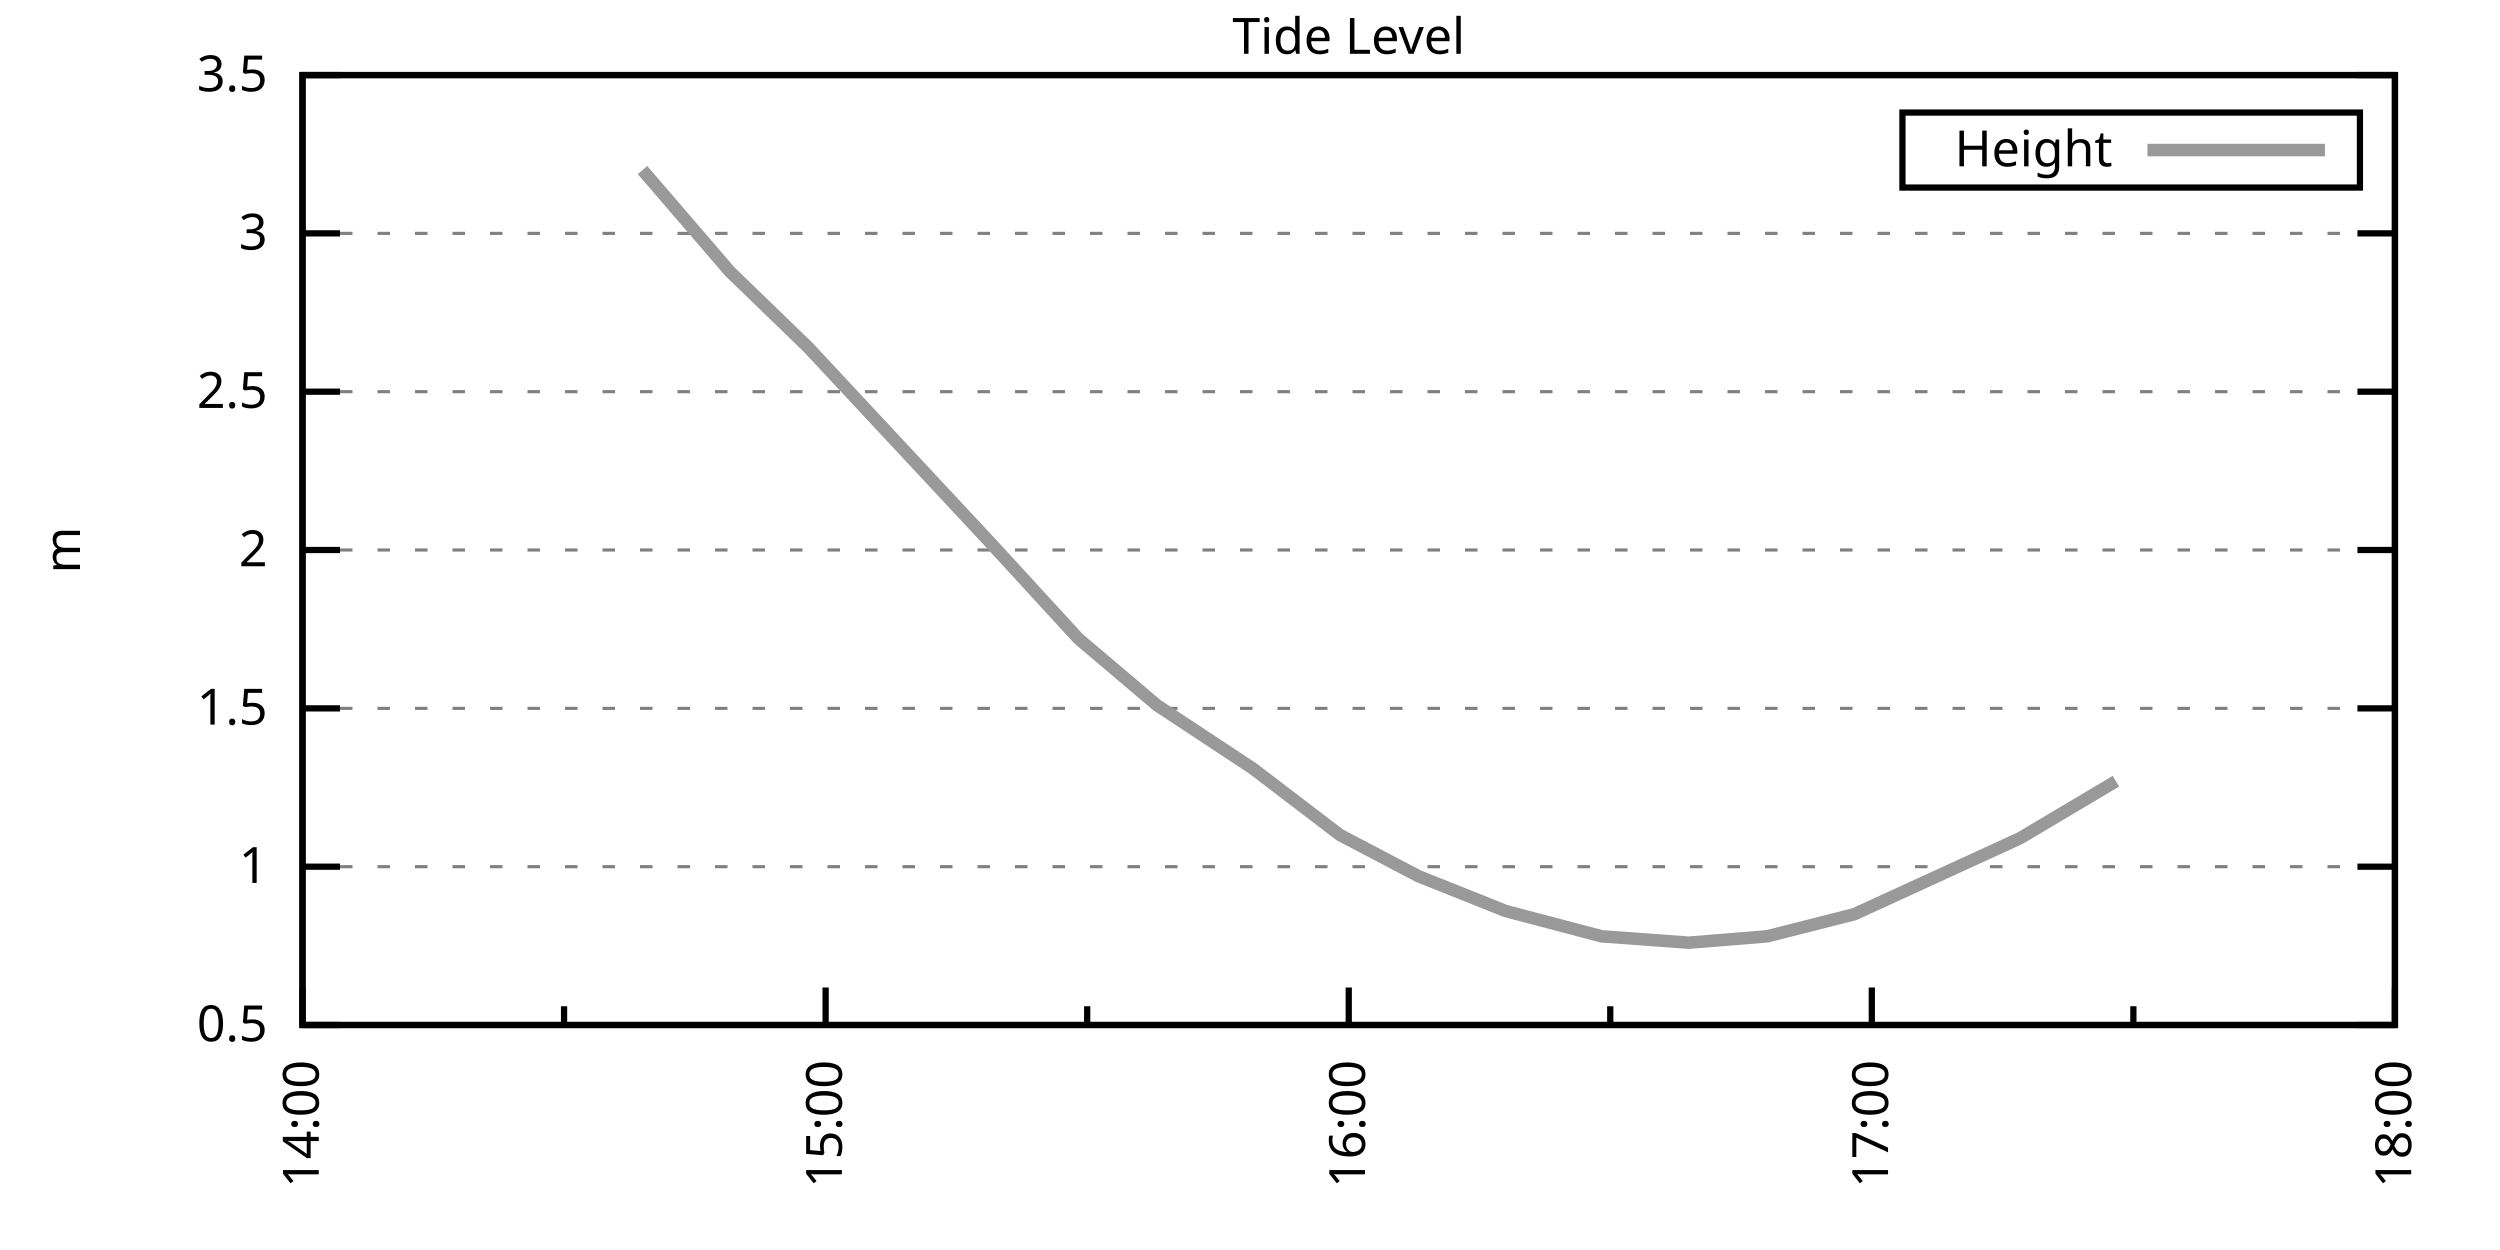
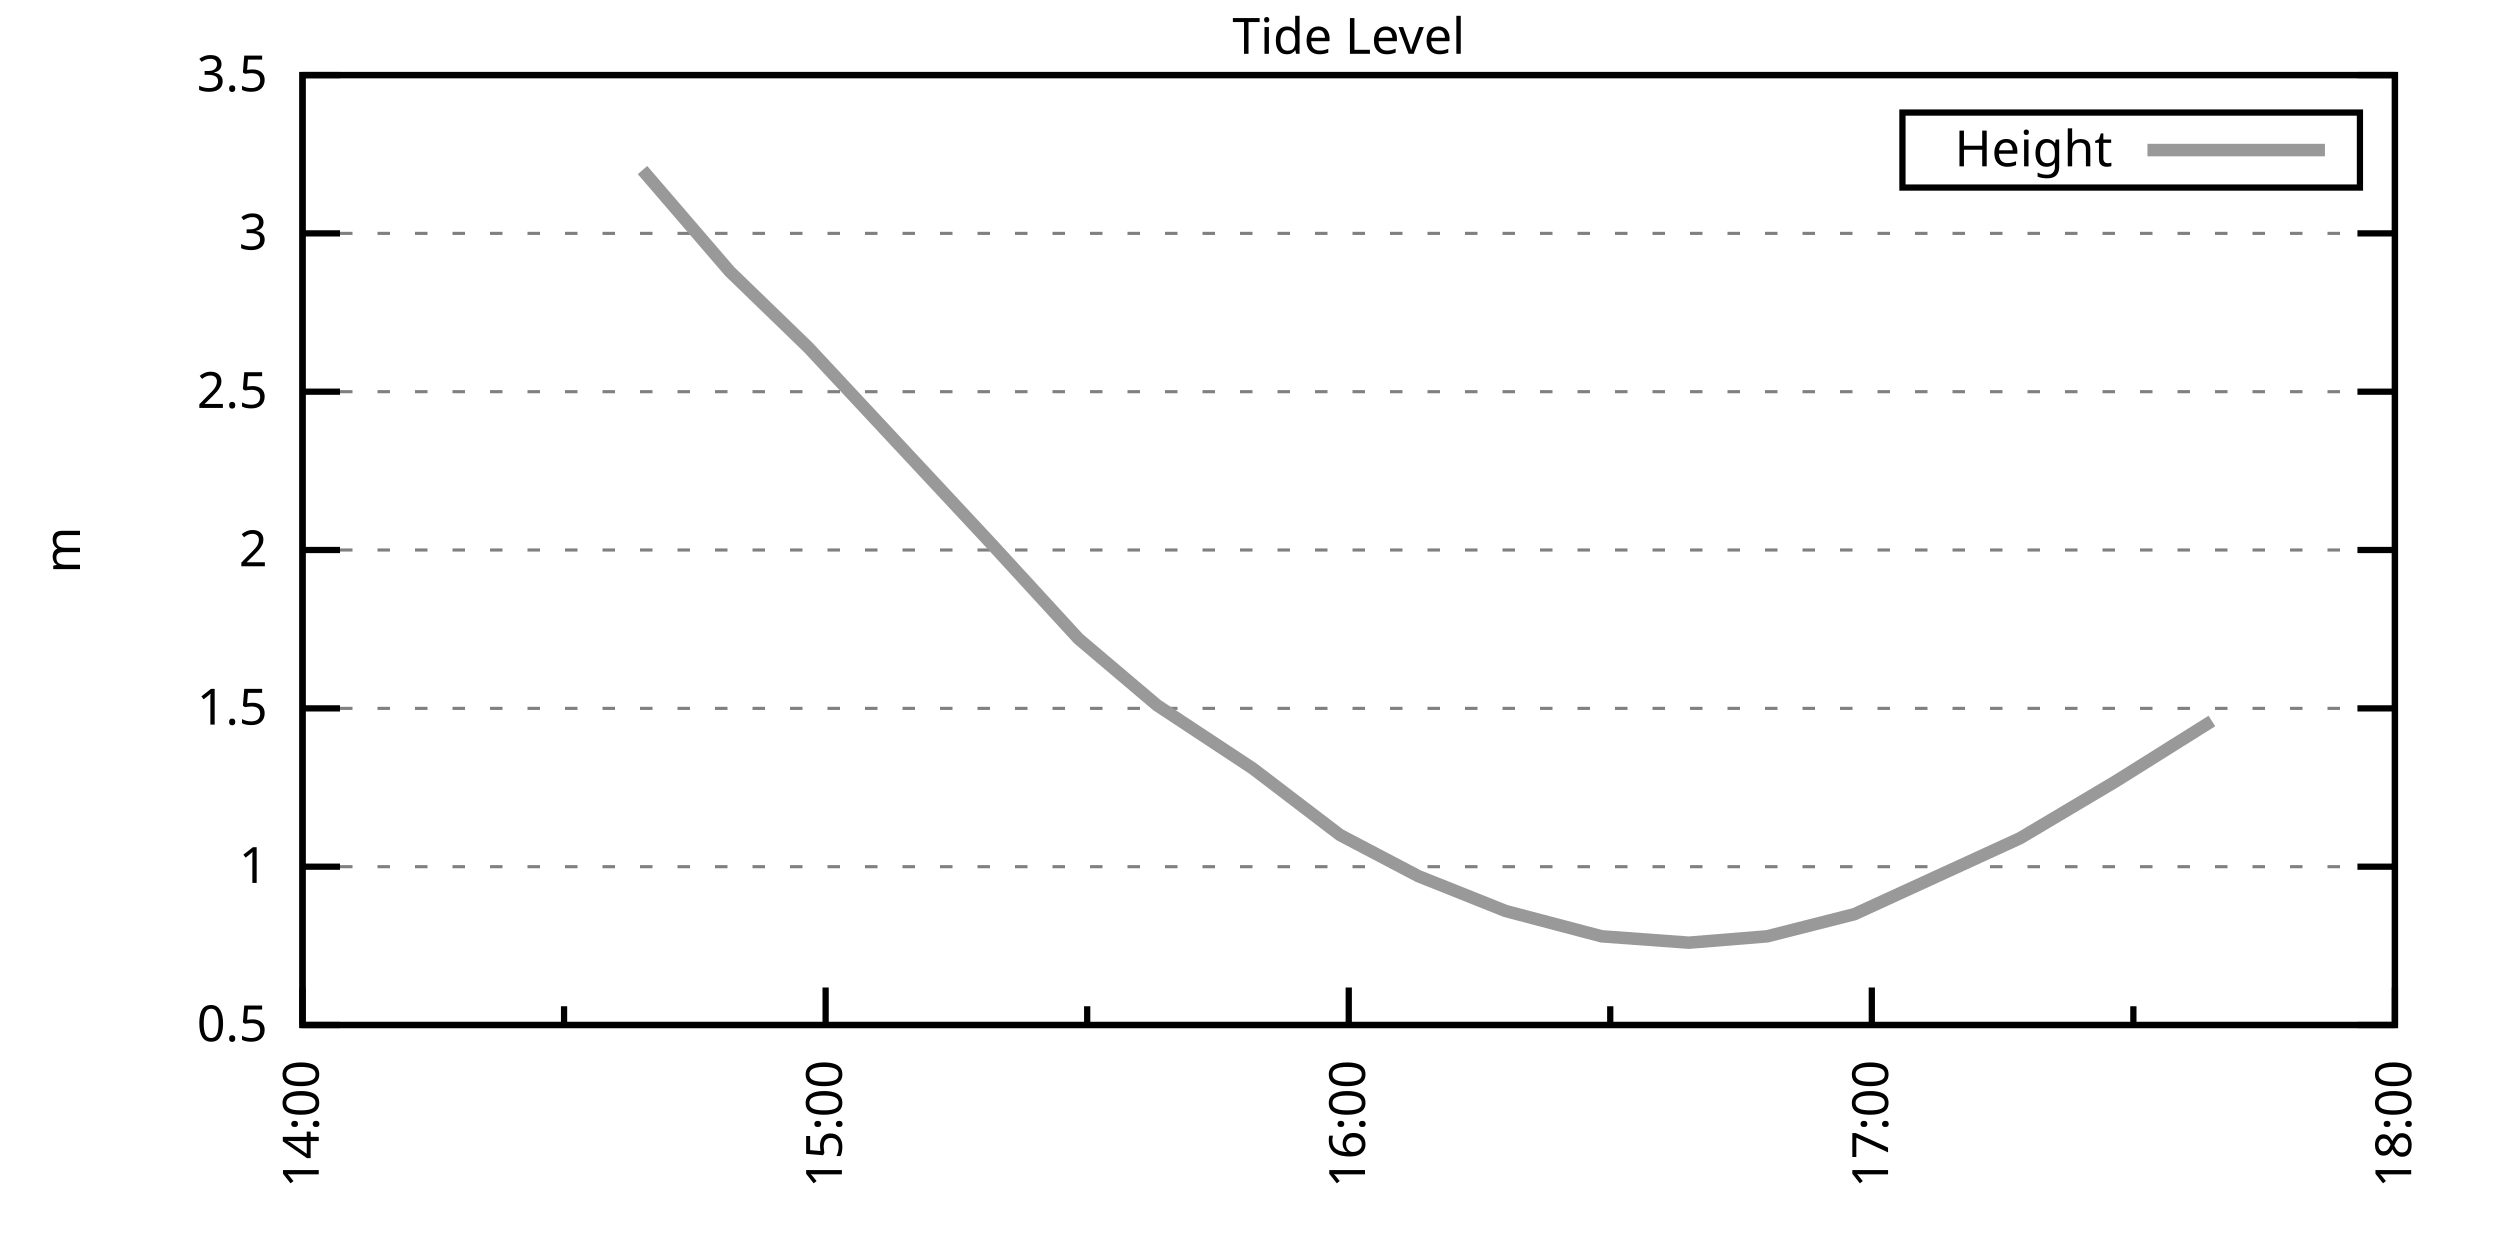
<svg xmlns="http://www.w3.org/2000/svg" xmlns:xlink="http://www.w3.org/1999/xlink" width="400" height="200" viewBox="0 0 400 200">
  <g id="gnuplot_canvas">
    <rect x="0" y="0" width="400" height="200" fill="none" />
    <defs>
      <circle id="gpDot" r="0.5" stroke-width="0.5" stroke="currentColor" />
      <path id="gpPt0" stroke-width="0.333" stroke="currentColor" d="M-1,0 h2 M0,-1 v2" />
      <path id="gpPt1" stroke-width="0.333" stroke="currentColor" d="M-1,-1 L1,1 M1,-1 L-1,1" />
      <path id="gpPt2" stroke-width="0.333" stroke="currentColor" d="M-1,0 L1,0 M0,-1 L0,1 M-1,-1 L1,1 M-1,1 L1,-1" />
      <rect id="gpPt3" stroke-width="0.333" stroke="currentColor" x="-1" y="-1" width="2" height="2" />
      <rect id="gpPt4" stroke-width="0.333" stroke="currentColor" fill="currentColor" x="-1" y="-1" width="2" height="2" />
      <circle id="gpPt5" stroke-width="0.333" stroke="currentColor" cx="0" cy="0" r="1" />
      <use xlink:href="#gpPt5" id="gpPt6" fill="currentColor" stroke="none" />
      <path id="gpPt7" stroke-width="0.333" stroke="currentColor" d="M0,-1.33 L-1.33,0.67 L1.33,0.67 z" />
      <use xlink:href="#gpPt7" id="gpPt8" fill="currentColor" stroke="none" />
      <use xlink:href="#gpPt7" id="gpPt9" stroke="currentColor" transform="rotate(180)" />
      <use xlink:href="#gpPt9" id="gpPt10" fill="currentColor" stroke="none" />
      <use xlink:href="#gpPt3" id="gpPt11" stroke="currentColor" transform="rotate(45)" />
      <use xlink:href="#gpPt11" id="gpPt12" fill="currentColor" stroke="none" />
      <path id="gpPt13" stroke-width="0.333" stroke="currentColor" d="M0,1.330 L1.265,0.411 L0.782,-1.067 L-0.782,-1.076 L-1.265,0.411 z" />
      <use xlink:href="#gpPt13" id="gpPt14" fill="currentColor" stroke="none" />
      <filter id="textbox" filterUnits="objectBoundingBox" x="0" y="0" height="1" width="1">
        <feFlood flood-color="white" flood-opacity="1" result="bgnd" />
        <feComposite in="SourceGraphic" in2="bgnd" operator="atop" />
      </filter>
      <filter id="greybox" filterUnits="objectBoundingBox" x="0" y="0" height="1" width="1">
        <feFlood flood-color="lightgrey" flood-opacity="1" result="grey" />
        <feComposite in="SourceGraphic" in2="grey" operator="atop" />
      </filter>
    </defs>
    <g fill="none" color="white" stroke="currentColor" stroke-width="1.00" stroke-linecap="butt" stroke-linejoin="miter">
</g>
    <g fill="none" color="black" stroke="currentColor" stroke-width="1.00" stroke-linecap="butt" stroke-linejoin="miter">
      <g stroke="none" shape-rendering="crispEdges">
        <polygon fill="rgb(255, 255, 255)" points="48.40,164.00 383.18,164.00 383.18,12.02 48.40,12.02 " />
      </g>
    </g>
    <g fill="none" color="black" stroke="currentColor" stroke-width="1.00" stroke-linecap="butt" stroke-linejoin="miter">
</g>
    <g fill="none" color="black" stroke="black" stroke-width="0.50" stroke-linecap="butt" stroke-linejoin="miter">
</g>
    <g fill="none" color="gray" stroke="currentColor" stroke-width="0.50" stroke-linecap="butt" stroke-linejoin="miter">
      <path stroke="gray" stroke-dasharray="2,4" class="gridline" d="M48.40,164.00 L383.19,164.00  " />
    </g>
    <g fill="none" color="gray" stroke="gray" stroke-width="1.00" stroke-linecap="butt" stroke-linejoin="miter">
</g>
    <g fill="none" color="black" stroke="currentColor" stroke-width="1.00" stroke-linecap="butt" stroke-linejoin="miter">
      <path stroke="black" d="M48.40,164.00 L54.40,164.00 M383.19,164.00 L377.19,164.00  " />
      <g transform="translate(42.80,166.60)" stroke="none" fill="black" font-family="Sans" font-size="8.00" text-anchor="end">
        <text>
          <tspan font-family="Sans"> 0.5</tspan>
        </text>
      </g>
    </g>
    <g fill="none" color="black" stroke="currentColor" stroke-width="1.00" stroke-linecap="butt" stroke-linejoin="miter">
</g>
    <g fill="none" color="black" stroke="black" stroke-width="0.50" stroke-linecap="butt" stroke-linejoin="miter">
</g>
    <g fill="none" color="gray" stroke="currentColor" stroke-width="0.50" stroke-linecap="butt" stroke-linejoin="miter">
      <path stroke="gray" stroke-dasharray="2,4" class="gridline" d="M48.40,138.67 L383.19,138.67  " />
    </g>
    <g fill="none" color="gray" stroke="gray" stroke-width="1.00" stroke-linecap="butt" stroke-linejoin="miter">
</g>
    <g fill="none" color="black" stroke="currentColor" stroke-width="1.00" stroke-linecap="butt" stroke-linejoin="miter">
      <path stroke="black" d="M48.40,138.67 L54.40,138.67 M383.19,138.67 L377.19,138.67  " />
      <g transform="translate(42.80,141.27)" stroke="none" fill="black" font-family="Sans" font-size="8.00" text-anchor="end">
        <text>
          <tspan font-family="Sans"> 1</tspan>
        </text>
      </g>
    </g>
    <g fill="none" color="black" stroke="currentColor" stroke-width="1.00" stroke-linecap="butt" stroke-linejoin="miter">
</g>
    <g fill="none" color="black" stroke="black" stroke-width="0.50" stroke-linecap="butt" stroke-linejoin="miter">
</g>
    <g fill="none" color="gray" stroke="currentColor" stroke-width="0.50" stroke-linecap="butt" stroke-linejoin="miter">
      <path stroke="gray" stroke-dasharray="2,4" class="gridline" d="M48.40,113.34 L383.19,113.34  " />
    </g>
    <g fill="none" color="gray" stroke="gray" stroke-width="1.00" stroke-linecap="butt" stroke-linejoin="miter">
</g>
    <g fill="none" color="black" stroke="currentColor" stroke-width="1.00" stroke-linecap="butt" stroke-linejoin="miter">
      <path stroke="black" d="M48.40,113.34 L54.40,113.34 M383.19,113.34 L377.19,113.34  " />
      <g transform="translate(42.80,115.94)" stroke="none" fill="black" font-family="Sans" font-size="8.00" text-anchor="end">
        <text>
          <tspan font-family="Sans"> 1.5</tspan>
        </text>
      </g>
    </g>
    <g fill="none" color="black" stroke="currentColor" stroke-width="1.00" stroke-linecap="butt" stroke-linejoin="miter">
</g>
    <g fill="none" color="black" stroke="black" stroke-width="0.50" stroke-linecap="butt" stroke-linejoin="miter">
</g>
    <g fill="none" color="gray" stroke="currentColor" stroke-width="0.50" stroke-linecap="butt" stroke-linejoin="miter">
      <path stroke="gray" stroke-dasharray="2,4" class="gridline" d="M48.40,88.00 L383.19,88.00  " />
    </g>
    <g fill="none" color="gray" stroke="gray" stroke-width="1.00" stroke-linecap="butt" stroke-linejoin="miter">
</g>
    <g fill="none" color="black" stroke="currentColor" stroke-width="1.00" stroke-linecap="butt" stroke-linejoin="miter">
      <path stroke="black" d="M48.40,88.00 L54.40,88.00 M383.19,88.00 L377.19,88.00  " />
      <g transform="translate(42.80,90.60)" stroke="none" fill="black" font-family="Sans" font-size="8.00" text-anchor="end">
        <text>
          <tspan font-family="Sans"> 2</tspan>
        </text>
      </g>
    </g>
    <g fill="none" color="black" stroke="currentColor" stroke-width="1.00" stroke-linecap="butt" stroke-linejoin="miter">
</g>
    <g fill="none" color="black" stroke="black" stroke-width="0.50" stroke-linecap="butt" stroke-linejoin="miter">
</g>
    <g fill="none" color="gray" stroke="currentColor" stroke-width="0.50" stroke-linecap="butt" stroke-linejoin="miter">
      <path stroke="gray" stroke-dasharray="2,4" class="gridline" d="M48.40,62.67 L383.19,62.67  " />
    </g>
    <g fill="none" color="gray" stroke="gray" stroke-width="1.00" stroke-linecap="butt" stroke-linejoin="miter">
</g>
    <g fill="none" color="black" stroke="currentColor" stroke-width="1.00" stroke-linecap="butt" stroke-linejoin="miter">
      <path stroke="black" d="M48.40,62.67 L54.40,62.67 M383.19,62.67 L377.19,62.67  " />
      <g transform="translate(42.80,65.27)" stroke="none" fill="black" font-family="Sans" font-size="8.00" text-anchor="end">
        <text>
          <tspan font-family="Sans"> 2.5</tspan>
        </text>
      </g>
    </g>
    <g fill="none" color="black" stroke="currentColor" stroke-width="1.00" stroke-linecap="butt" stroke-linejoin="miter">
</g>
    <g fill="none" color="black" stroke="black" stroke-width="0.50" stroke-linecap="butt" stroke-linejoin="miter">
</g>
    <g fill="none" color="gray" stroke="currentColor" stroke-width="0.50" stroke-linecap="butt" stroke-linejoin="miter">
      <path stroke="gray" stroke-dasharray="2,4" class="gridline" d="M48.40,37.34 L383.19,37.34  " />
    </g>
    <g fill="none" color="gray" stroke="gray" stroke-width="1.00" stroke-linecap="butt" stroke-linejoin="miter">
</g>
    <g fill="none" color="black" stroke="currentColor" stroke-width="1.00" stroke-linecap="butt" stroke-linejoin="miter">
      <path stroke="black" d="M48.40,37.34 L54.40,37.34 M383.19,37.34 L377.19,37.34  " />
      <g transform="translate(42.80,39.94)" stroke="none" fill="black" font-family="Sans" font-size="8.00" text-anchor="end">
        <text>
          <tspan font-family="Sans"> 3</tspan>
        </text>
      </g>
    </g>
    <g fill="none" color="black" stroke="currentColor" stroke-width="1.00" stroke-linecap="butt" stroke-linejoin="miter">
</g>
    <g fill="none" color="black" stroke="black" stroke-width="0.50" stroke-linecap="butt" stroke-linejoin="miter">
</g>
    <g fill="none" color="gray" stroke="currentColor" stroke-width="0.50" stroke-linecap="butt" stroke-linejoin="miter">
      <path stroke="gray" stroke-dasharray="2,4" class="gridline" d="M48.40,12.01 L383.19,12.01  " />
    </g>
    <g fill="none" color="gray" stroke="gray" stroke-width="1.00" stroke-linecap="butt" stroke-linejoin="miter">
</g>
    <g fill="none" color="black" stroke="currentColor" stroke-width="1.00" stroke-linecap="butt" stroke-linejoin="miter">
      <path stroke="black" d="M48.40,12.01 L54.40,12.01 M383.19,12.01 L377.19,12.01  " />
      <g transform="translate(42.80,14.61)" stroke="none" fill="black" font-family="Sans" font-size="8.00" text-anchor="end">
        <text>
          <tspan font-family="Sans"> 3.5</tspan>
        </text>
      </g>
    </g>
    <g fill="none" color="black" stroke="currentColor" stroke-width="1.00" stroke-linecap="butt" stroke-linejoin="miter">
      <path stroke="black" d="M48.40,164.00 L48.40,158.00  " />
      <g transform="translate(51.00,169.60) rotate(270)" stroke="none" fill="black" font-family="Sans" font-size="8.00" text-anchor="end">
        <text>
          <tspan font-family="Sans">14:00</tspan>
        </text>
      </g>
    </g>
    <g fill="none" color="black" stroke="currentColor" stroke-width="1.00" stroke-linecap="butt" stroke-linejoin="miter">
      <path stroke="black" d="M90.25,164.00 L90.25,161.00 M132.10,164.00 L132.10,158.00  " />
      <g transform="translate(134.70,169.60) rotate(270)" stroke="none" fill="black" font-family="Sans" font-size="8.00" text-anchor="end">
        <text>
          <tspan font-family="Sans">15:00</tspan>
        </text>
      </g>
    </g>
    <g fill="none" color="black" stroke="currentColor" stroke-width="1.00" stroke-linecap="butt" stroke-linejoin="miter">
      <path stroke="black" d="M173.95,164.00 L173.95,161.00 M215.80,164.00 L215.80,158.00  " />
      <g transform="translate(218.40,169.60) rotate(270)" stroke="none" fill="black" font-family="Sans" font-size="8.00" text-anchor="end">
        <text>
          <tspan font-family="Sans">16:00</tspan>
        </text>
      </g>
    </g>
    <g fill="none" color="black" stroke="currentColor" stroke-width="1.00" stroke-linecap="butt" stroke-linejoin="miter">
      <path stroke="black" d="M257.64,164.00 L257.64,161.00 M299.49,164.00 L299.49,158.00  " />
      <g transform="translate(302.09,169.60) rotate(270)" stroke="none" fill="black" font-family="Sans" font-size="8.00" text-anchor="end">
        <text>
          <tspan font-family="Sans">17:00</tspan>
        </text>
      </g>
    </g>
    <g fill="none" color="black" stroke="currentColor" stroke-width="1.00" stroke-linecap="butt" stroke-linejoin="miter">
      <path stroke="black" d="M341.34,164.00 L341.34,161.00 M383.19,164.00 L383.19,158.00  " />
      <g transform="translate(385.79,169.60) rotate(270)" stroke="none" fill="black" font-family="Sans" font-size="8.00" text-anchor="end">
        <text>
          <tspan font-family="Sans">18:00</tspan>
        </text>
      </g>
    </g>
    <g fill="none" color="black" stroke="currentColor" stroke-width="1.00" stroke-linecap="butt" stroke-linejoin="miter">
</g>
    <g fill="none" color="black" stroke="currentColor" stroke-width="1.00" stroke-linecap="butt" stroke-linejoin="miter">
      <path stroke="black" d="M48.40,12.01 L48.40,164.00 L383.19,164.00 L383.19,12.01 L48.40,12.01 Z  " />
    </g>
    <g fill="none" color="black" stroke="currentColor" stroke-width="1.00" stroke-linecap="butt" stroke-linejoin="miter">
      <g transform="translate(12.80,88.01) rotate(270)" stroke="none" fill="black" font-family="Sans" font-size="8.00" text-anchor="middle">
        <text>
          <tspan font-family="Sans">m</tspan>
        </text>
      </g>
    </g>
    <g fill="none" color="black" stroke="currentColor" stroke-width="1.00" stroke-linecap="butt" stroke-linejoin="miter">
</g>
    <g fill="none" color="black" stroke="currentColor" stroke-width="1.00" stroke-linecap="butt" stroke-linejoin="miter">
      <path stroke="black" d="M304.39,30.01 L304.39,18.01 L377.59,18.01 L377.59,30.01 L304.39,30.01 Z  " />
    </g>
    <g id="Tide_level_plot_1">
      <g fill="none" color="white" stroke="black" stroke-width="2.00" stroke-linecap="butt" stroke-linejoin="miter">
</g>
      <g fill="none" color="black" stroke="currentColor" stroke-width="2.00" stroke-linecap="butt" stroke-linejoin="miter">
        <g transform="translate(337.99,26.61)" stroke="none" fill="black" font-family="Sans" font-size="8.00" text-anchor="end">
          <text>
            <tspan font-family="Sans">Height</tspan>
          </text>
        </g>
      </g>
      <g fill="none" color="black" stroke="currentColor" stroke-width="2.00" stroke-linecap="butt" stroke-linejoin="miter">
-         <path stroke="rgb(153, 153, 153)" d="M343.59,24.01 L371.99,24.01 M102.80,27.21 L116.75,43.42 L129.31,55.58 L158.60,86.99 L172.55,102.19 L185.11,112.83   L200.45,122.96 L214.40,133.60 L226.95,140.19 L240.90,145.76 L256.25,149.81 L270.20,150.83 L282.75,149.81 L296.70,146.27   L323.21,134.11 L338.55,124.99  " />
+         <path stroke="rgb(153, 153, 153)" d="M343.59,24.01 L371.99,24.01 M102.80,27.21 L116.75,43.42 L129.31,55.58 L158.60,86.99 L172.55,102.19 L185.11,112.83   L200.45,122.96 L214.40,133.60 L226.95,140.19 L240.90,145.76 L256.25,149.81 L270.20,150.83 L282.75,149.81 L296.70,146.27   L323.21,134.11 L338.55,124.99 L353.90,115.36  " />
      </g>
    </g>
    <g fill="none" color="black" stroke="currentColor" stroke-width="2.00" stroke-linecap="butt" stroke-linejoin="miter">
</g>
    <g fill="none" color="black" stroke="black" stroke-width="1.00" stroke-linecap="butt" stroke-linejoin="miter">
</g>
    <g fill="none" color="black" stroke="currentColor" stroke-width="1.00" stroke-linecap="butt" stroke-linejoin="miter">
      <path stroke="black" d="M48.40,12.01 L48.40,164.00 L383.19,164.00 L383.19,12.01 L48.40,12.01 Z  " />
    </g>
    <g fill="none" color="black" stroke="currentColor" stroke-width="1.00" stroke-linecap="butt" stroke-linejoin="miter">
      <g transform="translate(215.79,8.61)" stroke="none" fill="black" font-family="Sans" font-size="8.00" text-anchor="middle">
        <text>
          <tspan font-family="Sans">Tide Level</tspan>
        </text>
      </g>
    </g>
    <g fill="none" color="black" stroke="currentColor" stroke-width="1.00" stroke-linecap="butt" stroke-linejoin="miter">
</g>
  </g>
</svg>
